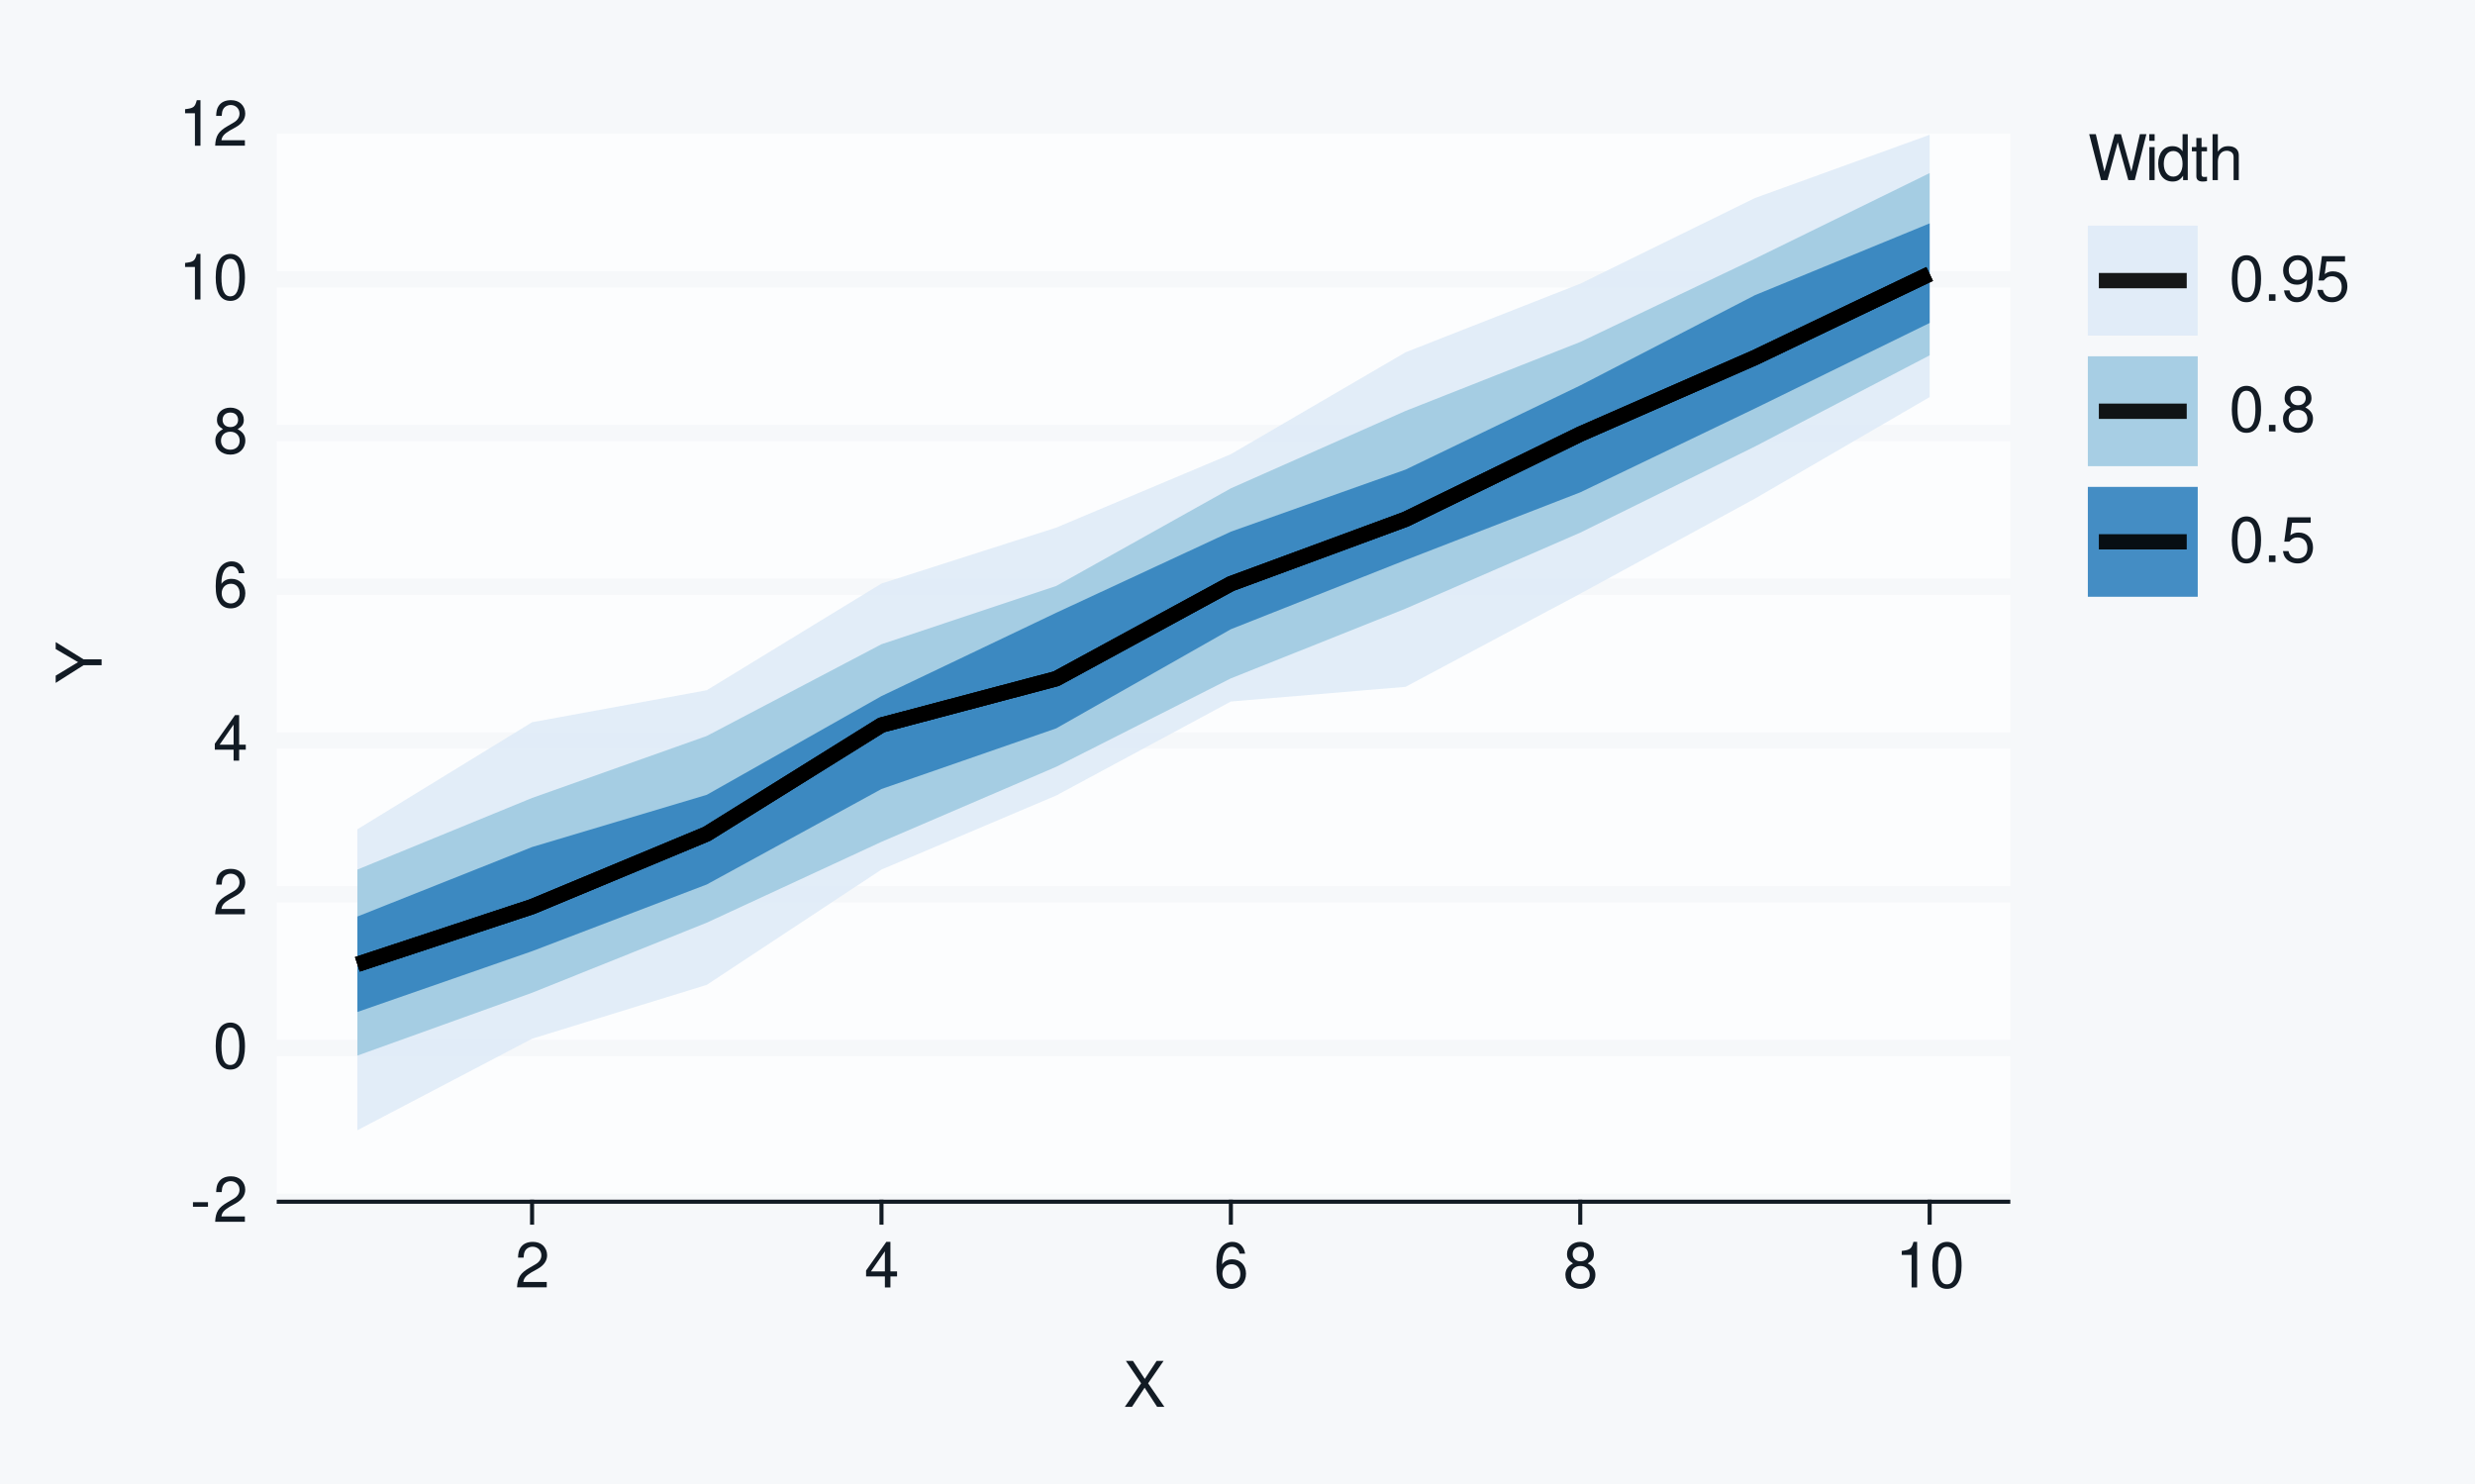
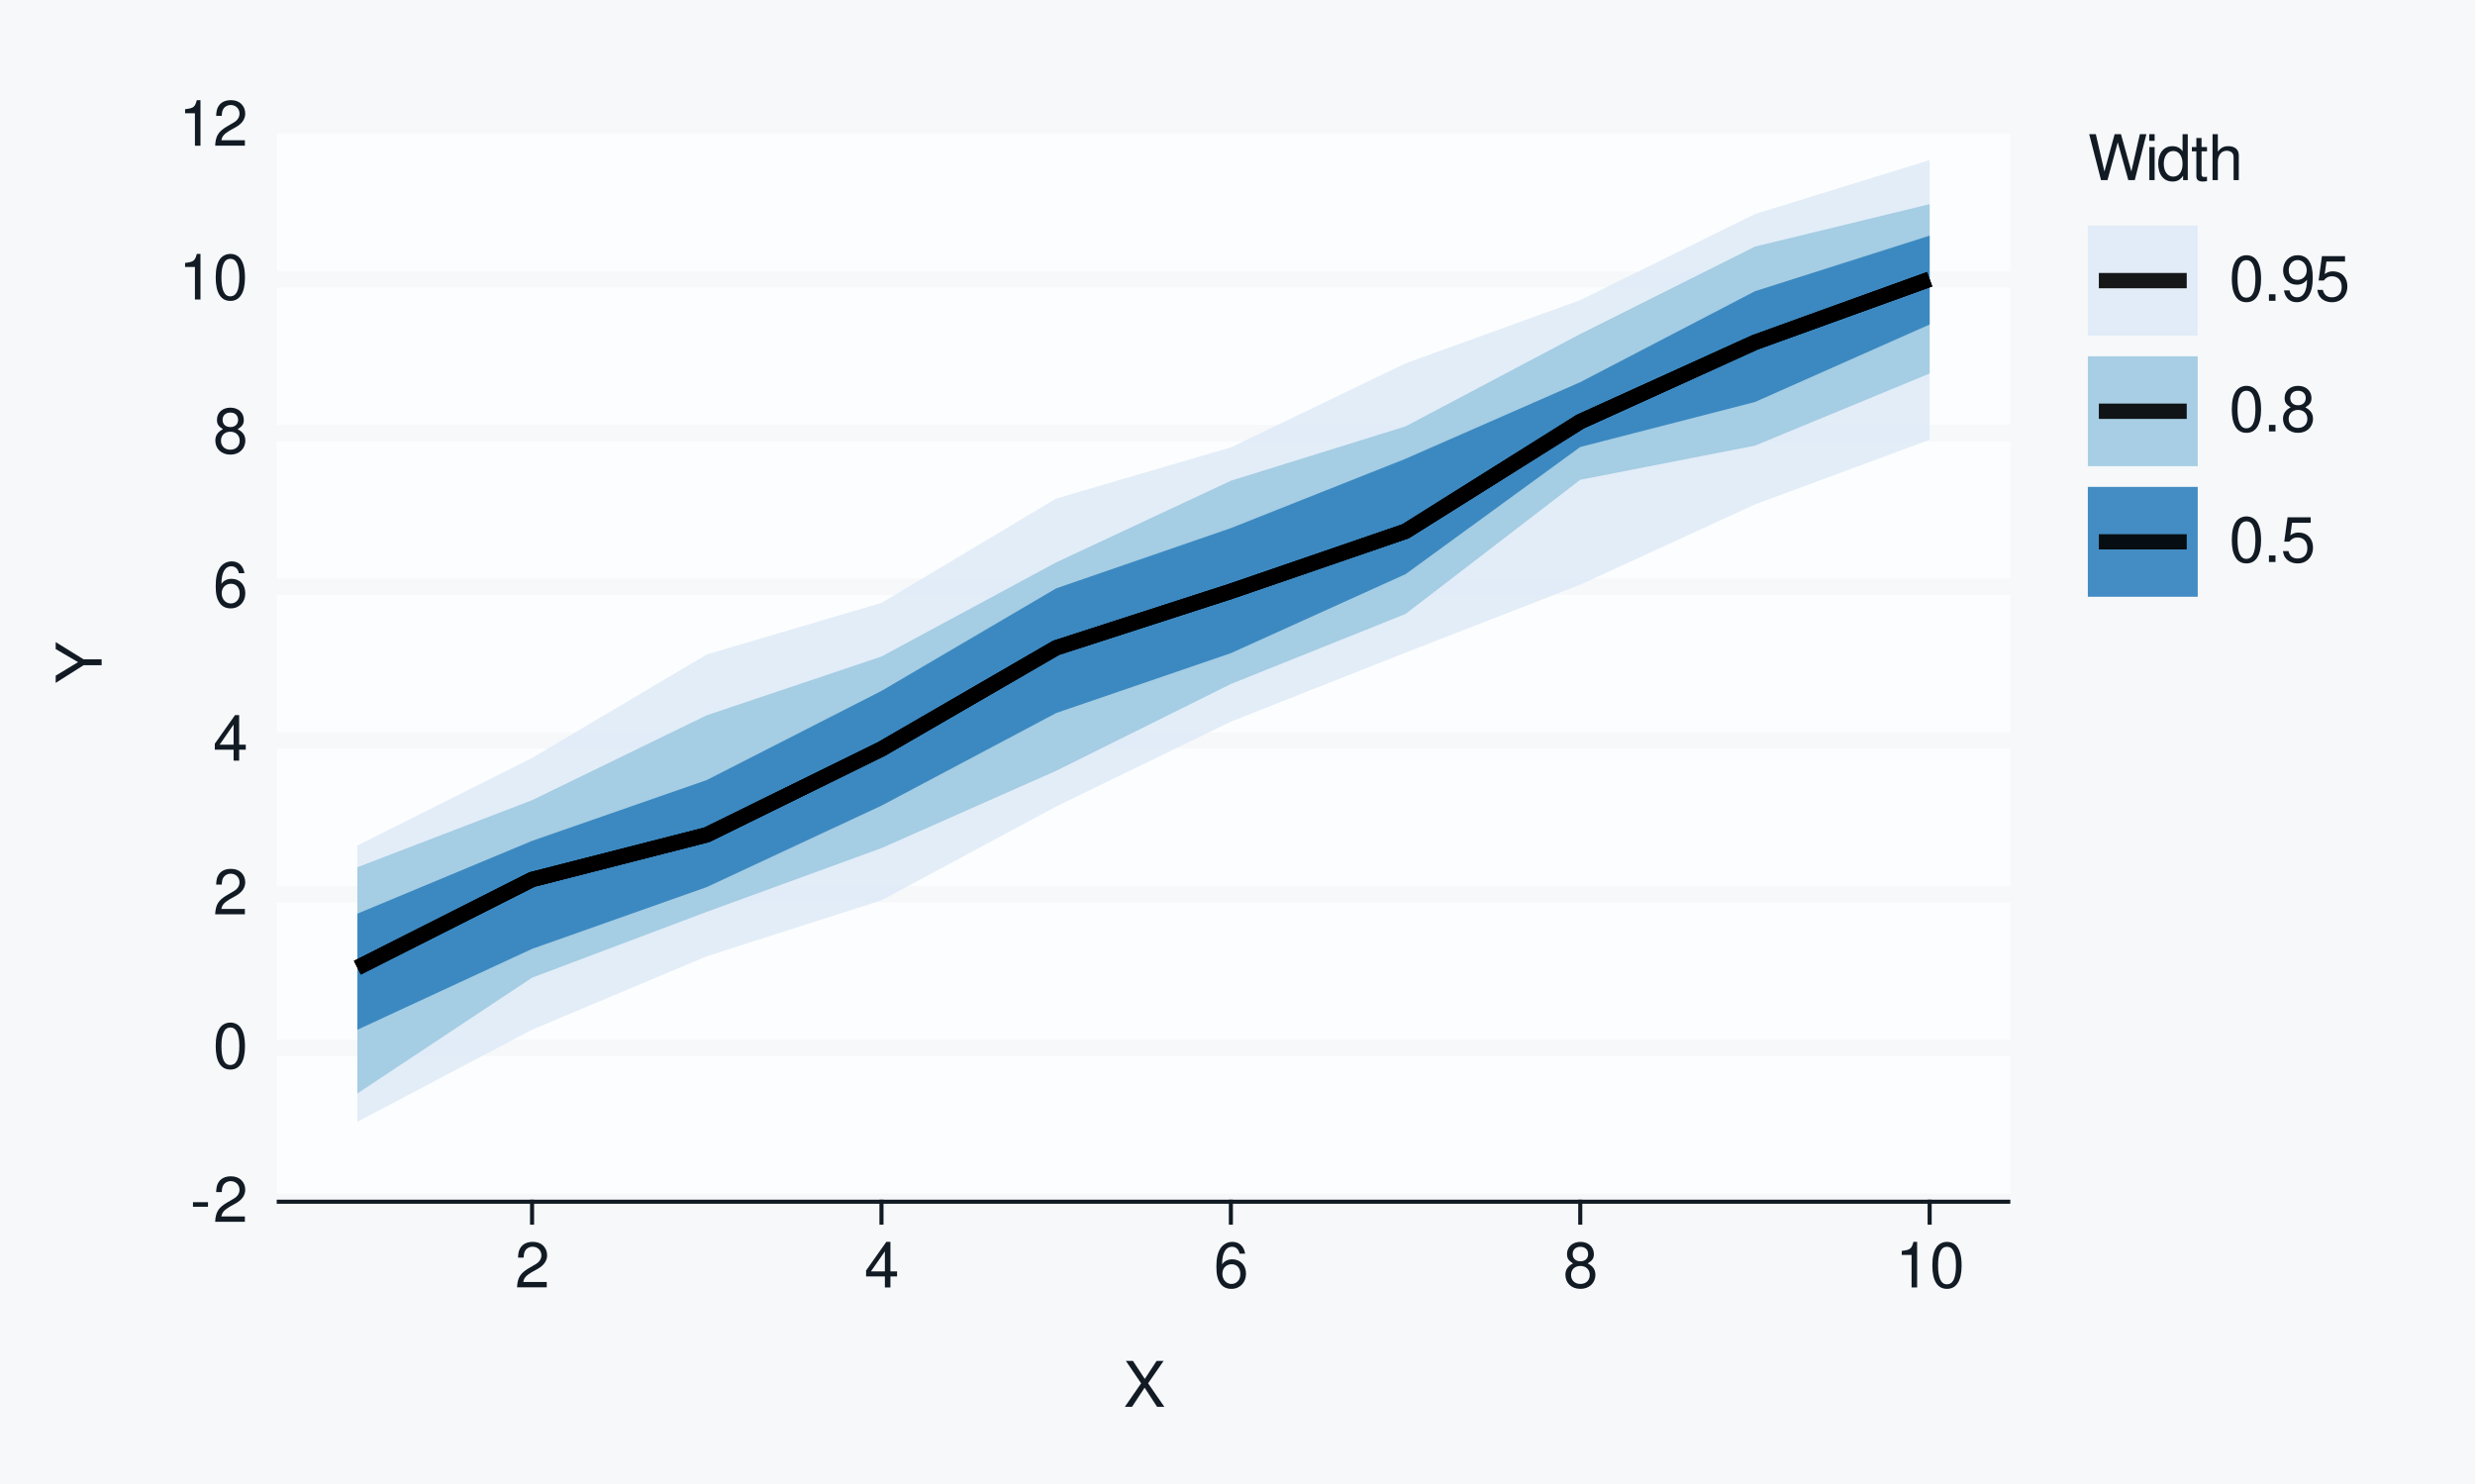
<svg xmlns="http://www.w3.org/2000/svg" xmlns:xlink="http://www.w3.org/1999/xlink" width="432pt" height="259pt" viewBox="0 0 432 259" version="1.1">
  <defs>
    <g>
      <symbol overflow="visible" id="glyph0-0">
        <path style="stroke:none;" d="" />
      </symbol>
      <symbol overflow="visible" id="glyph0-1">
        <path style="stroke:none;" d="M 3.125 -3.438 L 0.5 -3.438 L 0.5 -2.641 L 3.125 -2.641 Z M 3.125 -3.438 " />
      </symbol>
      <symbol overflow="visible" id="glyph0-2">
        <path style="stroke:none;" d="M 5.562 -0.953 L 1.469 -0.953 C 1.562 -1.609 1.906 -2.031 2.875 -2.625 L 3.969 -3.234 C 5.062 -3.844 5.625 -4.656 5.625 -5.625 C 5.625 -6.297 5.359 -6.906 4.891 -7.344 C 4.438 -7.75 3.859 -7.953 3.125 -7.953 C 2.141 -7.953 1.391 -7.594 0.969 -6.922 C 0.688 -6.5 0.578 -6 0.547 -5.203 L 1.516 -5.203 C 1.547 -5.734 1.609 -6.062 1.75 -6.328 C 2 -6.812 2.516 -7.109 3.094 -7.109 C 3.969 -7.109 4.625 -6.469 4.625 -5.609 C 4.625 -4.969 4.266 -4.422 3.578 -4.031 L 2.562 -3.438 C 0.938 -2.5 0.469 -1.75 0.375 -0.016 L 5.562 -0.016 Z M 5.562 -0.953 " />
      </symbol>
      <symbol overflow="visible" id="glyph0-3">
        <path style="stroke:none;" d="M 3.031 -7.953 C 2.297 -7.953 1.641 -7.625 1.234 -7.078 C 0.719 -6.375 0.469 -5.328 0.469 -3.844 C 0.469 -1.172 1.359 0.25 3.031 0.25 C 4.672 0.25 5.578 -1.172 5.578 -3.781 C 5.578 -5.328 5.328 -6.359 4.812 -7.078 C 4.406 -7.641 3.766 -7.953 3.031 -7.953 Z M 3.031 -7.094 C 4.062 -7.094 4.594 -6.031 4.594 -3.875 C 4.594 -1.609 4.078 -0.547 3 -0.547 C 1.984 -0.547 1.469 -1.656 1.469 -3.844 C 1.469 -6.031 1.984 -7.094 3.031 -7.094 Z M 3.031 -7.094 " />
      </symbol>
      <symbol overflow="visible" id="glyph0-4">
        <path style="stroke:none;" d="M 3.594 -1.922 L 3.594 0 L 4.562 0 L 4.562 -1.922 L 5.719 -1.922 L 5.719 -2.797 L 4.562 -2.797 L 4.562 -7.953 L 3.844 -7.953 L 0.312 -2.953 L 0.312 -1.922 Z M 3.594 -2.797 L 1.156 -2.797 L 3.594 -6.297 Z M 3.594 -2.797 " />
      </symbol>
      <symbol overflow="visible" id="glyph0-5">
        <path style="stroke:none;" d="M 5.484 -5.891 C 5.297 -7.188 4.453 -7.953 3.266 -7.953 C 2.406 -7.953 1.641 -7.531 1.172 -6.812 C 0.688 -6.031 0.469 -5.078 0.469 -3.625 C 0.469 -2.281 0.656 -1.438 1.141 -0.734 C 1.547 -0.094 2.234 0.25 3.094 0.25 C 4.578 0.25 5.641 -0.859 5.641 -2.406 C 5.641 -3.875 4.656 -4.906 3.25 -4.906 C 2.484 -4.906 1.875 -4.625 1.469 -4.031 C 1.469 -6 2.094 -7.094 3.203 -7.094 C 3.891 -7.094 4.359 -6.656 4.516 -5.891 Z M 3.141 -4.047 C 4.062 -4.047 4.656 -3.391 4.656 -2.328 C 4.656 -1.328 4 -0.609 3.109 -0.609 C 2.203 -0.609 1.516 -1.359 1.516 -2.375 C 1.516 -3.359 2.172 -4.047 3.141 -4.047 Z M 3.141 -4.047 " />
      </symbol>
      <symbol overflow="visible" id="glyph0-6">
        <path style="stroke:none;" d="M 4.297 -4.188 C 5.109 -4.688 5.375 -5.078 5.375 -5.828 C 5.375 -7.078 4.406 -7.953 3.031 -7.953 C 1.656 -7.953 0.688 -7.078 0.688 -5.844 C 0.688 -5.078 0.938 -4.703 1.734 -4.188 C 0.844 -3.734 0.406 -3.094 0.406 -2.219 C 0.406 -0.766 1.469 0.25 3.031 0.25 C 4.562 0.25 5.641 -0.766 5.641 -2.219 C 5.641 -3.094 5.203 -3.734 4.297 -4.188 Z M 3.031 -7.094 C 3.844 -7.094 4.375 -6.594 4.375 -5.812 C 4.375 -5.062 3.844 -4.562 3.031 -4.562 C 2.203 -4.562 1.672 -5.062 1.672 -5.828 C 1.672 -6.594 2.203 -7.094 3.031 -7.094 Z M 3.031 -3.75 C 4 -3.75 4.656 -3.109 4.656 -2.188 C 4.656 -1.234 4 -0.609 3 -0.609 C 2.062 -0.609 1.391 -1.25 1.391 -2.172 C 1.391 -3.125 2.047 -3.75 3.031 -3.75 Z M 3.031 -3.75 " />
      </symbol>
      <symbol overflow="visible" id="glyph0-7">
        <path style="stroke:none;" d="M 2.844 -5.672 L 2.844 0 L 3.812 0 L 3.812 -7.953 L 3.172 -7.953 C 2.844 -6.734 2.625 -6.562 1.125 -6.375 L 1.125 -5.672 Z M 2.844 -5.672 " />
      </symbol>
      <symbol overflow="visible" id="glyph0-8">
        <path style="stroke:none;" d="M 4.297 -4.109 L 7 -8.016 L 5.781 -8.016 L 3.719 -4.875 L 1.656 -8.016 L 0.422 -8.016 L 3.078 -4.109 L 0.234 0 L 1.484 0 L 3.688 -3.344 L 5.875 0 L 7.141 0 Z M 4.297 -4.109 " />
      </symbol>
      <symbol overflow="visible" id="glyph0-9">
        <path style="stroke:none;" d="M 8.188 0 L 10.219 -8.016 L 9.078 -8.016 L 7.594 -1.5 L 5.781 -8.016 L 4.672 -8.016 L 2.891 -1.5 L 1.391 -8.016 L 0.234 -8.016 L 2.297 0 L 3.422 0 L 5.219 -6.594 L 7.062 0 Z M 8.188 0 " />
      </symbol>
      <symbol overflow="visible" id="glyph0-10">
        <path style="stroke:none;" d="M 1.656 -5.766 L 0.734 -5.766 L 0.734 0 L 1.656 0 Z M 1.656 -8.016 L 0.719 -8.016 L 0.719 -6.859 L 1.656 -6.859 Z M 1.656 -8.016 " />
      </symbol>
      <symbol overflow="visible" id="glyph0-11">
        <path style="stroke:none;" d="M 5.438 -8.016 L 4.531 -8.016 L 4.531 -5.031 C 4.141 -5.625 3.531 -5.922 2.766 -5.922 C 1.266 -5.922 0.281 -4.734 0.281 -2.891 C 0.281 -0.953 1.234 0.25 2.797 0.25 C 3.594 0.25 4.141 -0.047 4.625 -0.766 L 4.625 0 L 5.438 0 Z M 2.922 -5.078 C 3.906 -5.078 4.531 -4.203 4.531 -2.812 C 4.531 -1.484 3.891 -0.609 2.922 -0.609 C 1.906 -0.609 1.25 -1.5 1.25 -2.844 C 1.25 -4.188 1.906 -5.078 2.922 -5.078 Z M 2.922 -5.078 " />
      </symbol>
      <symbol overflow="visible" id="glyph0-12">
        <path style="stroke:none;" d="M 2.797 -5.766 L 1.844 -5.766 L 1.844 -7.344 L 0.938 -7.344 L 0.938 -5.766 L 0.156 -5.766 L 0.156 -5.016 L 0.938 -5.016 L 0.938 -0.656 C 0.938 -0.062 1.328 0.25 2.047 0.25 C 2.281 0.25 2.484 0.234 2.797 0.172 L 2.797 -0.594 C 2.656 -0.562 2.547 -0.547 2.359 -0.547 C 1.953 -0.547 1.844 -0.656 1.844 -1.062 L 1.844 -5.016 L 2.797 -5.016 Z M 2.797 -5.766 " />
      </symbol>
      <symbol overflow="visible" id="glyph0-13">
        <path style="stroke:none;" d="M 0.766 -8.016 L 0.766 0 L 1.688 0 L 1.688 -3.172 C 1.688 -4.359 2.297 -5.125 3.25 -5.125 C 3.547 -5.125 3.844 -5.031 4.062 -4.875 C 4.328 -4.672 4.438 -4.406 4.438 -4 L 4.438 0 L 5.344 0 L 5.344 -4.359 C 5.344 -5.328 4.656 -5.922 3.531 -5.922 C 2.719 -5.922 2.219 -5.672 1.688 -4.969 L 1.688 -8.016 Z M 0.766 -8.016 " />
      </symbol>
      <symbol overflow="visible" id="glyph0-14">
        <path style="stroke:none;" d="M 2.094 -1.141 L 0.953 -1.141 L 0.953 0 L 2.094 0 Z M 2.094 -1.141 " />
      </symbol>
      <symbol overflow="visible" id="glyph0-15">
        <path style="stroke:none;" d="M 0.578 -1.812 C 0.766 -0.516 1.609 0.25 2.797 0.25 C 3.656 0.25 4.438 -0.172 4.891 -0.875 C 5.375 -1.656 5.594 -2.625 5.594 -4.062 C 5.594 -5.406 5.406 -6.266 4.938 -6.969 C 4.516 -7.609 3.828 -7.953 2.969 -7.953 C 1.484 -7.953 0.422 -6.844 0.422 -5.297 C 0.422 -3.844 1.406 -2.812 2.812 -2.812 C 3.547 -2.812 4.109 -3.062 4.594 -3.672 C 4.594 -1.688 3.969 -0.609 2.859 -0.609 C 2.172 -0.609 1.703 -1.047 1.547 -1.812 Z M 2.953 -7.109 C 3.859 -7.109 4.547 -6.344 4.547 -5.328 C 4.547 -4.344 3.891 -3.656 2.922 -3.656 C 1.984 -3.656 1.406 -4.328 1.406 -5.375 C 1.406 -6.375 2.062 -7.109 2.953 -7.109 Z M 2.953 -7.109 " />
      </symbol>
      <symbol overflow="visible" id="glyph0-16">
        <path style="stroke:none;" d="M 5.234 -7.797 L 1.203 -7.797 L 0.625 -3.547 L 1.516 -3.547 C 1.969 -4.094 2.344 -4.281 2.953 -4.281 C 4 -4.281 4.656 -3.562 4.656 -2.406 C 4.656 -1.281 4 -0.609 2.953 -0.609 C 2.094 -0.609 1.578 -1.031 1.359 -1.906 L 0.391 -1.906 C 0.516 -1.281 0.625 -0.969 0.859 -0.688 C 1.297 -0.094 2.094 0.25 2.969 0.25 C 4.547 0.25 5.641 -0.891 5.641 -2.547 C 5.641 -4.078 4.625 -5.141 3.125 -5.141 C 2.578 -5.141 2.141 -5 1.688 -4.656 L 1.984 -6.844 L 5.234 -6.844 Z M 5.234 -7.797 " />
      </symbol>
      <symbol overflow="visible" id="glyph1-0">
        <path style="stroke:none;" d="" />
      </symbol>
      <symbol overflow="visible" id="glyph1-1">
        <path style="stroke:none;" d="M -3.141 -4.25 L -8.016 -7.266 L -8.016 -6.047 L -4.109 -3.766 L -8.016 -1.406 L -8.016 -0.141 L -3.141 -3.234 L 0 -3.234 L 0 -4.25 Z M -3.141 -4.25 " />
      </symbol>
    </g>
  </defs>
  <g id="surface93">
    <rect x="0" y="0" width="432" height="259" style="fill:rgb(96.471%,97.255%,98.039%);fill-opacity:1;stroke:none;" />
    <path style="fill:none;stroke-width:0.711;stroke-linecap:round;stroke-linejoin:round;stroke:rgb(96.471%,97.255%,98.039%);stroke-opacity:1;stroke-miterlimit:10;" d="M 0 259 L 432 259 L 432 0 L 0 0 Z M 0 259 " />
    <path style="fill-rule:nonzero;fill:rgb(98.824%,99.216%,99.608%);fill-opacity:1;stroke-width:0.711;stroke-linecap:round;stroke-linejoin:round;stroke:rgb(98.824%,99.216%,99.608%);stroke-opacity:1;stroke-miterlimit:10;" d="M 48.656 209.758 L 350.535 209.758 L 350.535 21.918 L 48.656 21.918 Z M 48.656 209.758 " />
    <path style="fill:none;stroke-width:2.845;stroke-linecap:square;stroke-linejoin:round;stroke:rgb(96.471%,97.255%,98.039%);stroke-opacity:1;stroke-miterlimit:10;" d="M 48.656 209.758 L 350.535 209.758 " />
    <path style="fill:none;stroke-width:2.845;stroke-linecap:square;stroke-linejoin:round;stroke:rgb(96.471%,97.255%,98.039%);stroke-opacity:1;stroke-miterlimit:10;" d="M 48.656 182.922 L 350.535 182.922 " />
    <path style="fill:none;stroke-width:2.845;stroke-linecap:square;stroke-linejoin:round;stroke:rgb(96.471%,97.255%,98.039%);stroke-opacity:1;stroke-miterlimit:10;" d="M 48.656 156.09 L 350.535 156.09 " />
    <path style="fill:none;stroke-width:2.845;stroke-linecap:square;stroke-linejoin:round;stroke:rgb(96.471%,97.255%,98.039%);stroke-opacity:1;stroke-miterlimit:10;" d="M 48.656 129.254 L 350.535 129.254 " />
    <path style="fill:none;stroke-width:2.845;stroke-linecap:square;stroke-linejoin:round;stroke:rgb(96.471%,97.255%,98.039%);stroke-opacity:1;stroke-miterlimit:10;" d="M 48.656 102.422 L 350.535 102.422 " />
    <path style="fill:none;stroke-width:2.845;stroke-linecap:square;stroke-linejoin:round;stroke:rgb(96.471%,97.255%,98.039%);stroke-opacity:1;stroke-miterlimit:10;" d="M 48.656 75.586 L 350.535 75.586 " />
    <path style="fill:none;stroke-width:2.845;stroke-linecap:square;stroke-linejoin:round;stroke:rgb(96.471%,97.255%,98.039%);stroke-opacity:1;stroke-miterlimit:10;" d="M 48.656 48.754 L 350.535 48.754 " />
    <path style="fill:none;stroke-width:2.845;stroke-linecap:square;stroke-linejoin:round;stroke:rgb(96.471%,97.255%,98.039%);stroke-opacity:1;stroke-miterlimit:10;" d="M 48.656 21.918 L 350.535 21.918 " />
-     <path style=" stroke:none;fill-rule:nonzero;fill:rgb(87.059%,92.157%,96.863%);fill-opacity:0.902;" d="M 62.379 144.75 L 92.871 126.066 L 123.363 120.477 L 153.859 101.852 L 184.352 92.098 L 214.844 79.273 L 245.336 61.492 L 275.828 49.52 L 306.32 34.566 L 336.812 23.527 L 336.812 69.309 L 306.32 87.027 L 275.828 103.625 L 245.336 119.883 L 214.844 122.445 L 184.352 138.855 L 153.859 151.777 L 123.363 171.902 L 92.871 181.305 L 62.379 197.281 Z M 62.379 144.75 " />
-     <path style=" stroke:none;fill-rule:nonzero;fill:rgb(61.961%,79.216%,88.235%);fill-opacity:0.902;" d="M 62.379 151.781 L 92.871 139.281 L 123.363 128.461 L 153.859 112.449 L 184.352 102.281 L 214.844 85.234 L 245.336 71.723 L 275.828 59.688 L 306.32 45.148 L 336.812 30.211 L 336.812 62.023 L 306.32 77.934 L 275.828 92.969 L 245.336 106.234 L 214.844 118.406 L 184.352 133.844 L 153.859 146.938 L 123.363 161.051 L 92.871 173.285 L 62.379 184.25 Z M 62.379 151.781 " />
-     <path style=" stroke:none;fill-rule:nonzero;fill:rgb(19.216%,50.98%,74.118%);fill-opacity:0.902;" d="M 62.379 159.977 L 92.871 147.848 L 123.363 138.734 L 153.859 121.5 L 184.352 106.957 L 214.844 92.797 L 245.336 81.965 L 275.828 67.277 L 306.32 51.52 L 336.812 38.988 L 336.812 56.371 L 306.32 71.297 L 275.828 85.938 L 245.336 97.758 L 214.844 109.828 L 184.352 127.137 L 153.859 137.719 L 123.363 154.383 L 92.871 166.027 L 62.379 176.637 Z M 62.379 159.977 " />
-     <path style="fill:none;stroke-width:2.667;stroke-linecap:butt;stroke-linejoin:round;stroke:rgb(0%,0%,0%);stroke-opacity:0.902;stroke-miterlimit:10;" d="M 62.379 168.32 L 92.871 158.254 L 123.363 145.559 L 153.859 126.555 L 184.352 118.469 L 214.844 101.887 L 245.336 90.637 L 275.828 75.766 L 306.32 62.41 L 336.812 47.82 " />
-     <path style="fill:none;stroke-width:2.667;stroke-linecap:butt;stroke-linejoin:round;stroke:rgb(0%,0%,0%);stroke-opacity:0.902;stroke-miterlimit:10;" d="M 62.379 168.32 L 92.871 158.254 L 123.363 145.559 L 153.859 126.555 L 184.352 118.469 L 214.844 101.887 L 245.336 90.637 L 275.828 75.766 L 306.32 62.41 L 336.812 47.82 " />
-     <path style="fill:none;stroke-width:2.667;stroke-linecap:butt;stroke-linejoin:round;stroke:rgb(0%,0%,0%);stroke-opacity:0.902;stroke-miterlimit:10;" d="M 62.379 168.32 L 92.871 158.254 L 123.363 145.559 L 153.859 126.555 L 184.352 118.469 L 214.844 101.887 L 245.336 90.637 L 275.828 75.766 L 306.32 62.41 L 336.812 47.82 " />
+     <path style=" stroke:none;fill-rule:nonzero;fill:rgb(87.059%,92.157%,96.863%);fill-opacity:0.902;" d="M 62.379 147.59 L 92.871 132.305 L 123.363 114.238 L 153.859 105.23 L 184.352 87.027 L 214.844 78.094 L 245.336 63.426 L 275.828 52.387 L 306.32 37.363 L 336.812 27.945 L 336.812 76.75 L 306.32 88.043 L 275.828 102.051 L 245.336 113.906 L 214.844 125.957 L 184.352 140.766 L 153.859 157.141 L 123.363 166.906 L 92.871 179.723 L 62.379 195.797 Z M 62.379 147.59 " />
+     <path style=" stroke:none;fill-rule:nonzero;fill:rgb(61.961%,79.216%,88.235%);fill-opacity:0.902;" d="M 62.379 151.375 L 92.871 139.672 L 123.363 124.848 L 153.859 114.594 L 184.352 98.164 L 214.844 83.91 L 245.336 74.422 L 275.828 58.297 L 306.32 43.043 L 336.812 35.633 L 336.812 65.191 L 306.32 77.785 L 275.828 83.746 L 245.336 107.16 L 214.844 119.387 L 184.352 134.539 L 153.859 148.035 L 123.363 159.156 L 92.871 170.648 L 62.379 190.859 Z M 62.379 151.375 " />
+     <path style=" stroke:none;fill-rule:nonzero;fill:rgb(19.216%,50.98%,74.118%);fill-opacity:0.902;" d="M 62.379 159.477 L 92.871 146.77 L 123.363 136.152 L 153.859 120.594 L 184.352 102.695 L 214.844 92.18 L 245.336 80.074 L 275.828 66.703 L 306.32 50.832 L 336.812 41.129 L 336.812 56.637 L 306.32 70.168 L 275.828 78.02 L 245.336 100.215 L 214.844 114.008 L 184.352 124.457 L 153.859 140.621 L 123.363 154.836 L 92.871 165.621 L 62.379 179.738 Z M 62.379 159.477 " />
+     <path style="fill:none;stroke-width:2.667;stroke-linecap:butt;stroke-linejoin:round;stroke:rgb(0%,0%,0%);stroke-opacity:0.902;stroke-miterlimit:10;" d="M 62.379 168.91 L 92.871 153.512 L 123.363 145.715 L 153.859 130.73 L 184.352 113.07 L 214.844 103.207 L 245.336 92.73 L 275.828 73.59 L 306.32 59.758 L 336.812 48.738 " />
+     <path style="fill:none;stroke-width:2.667;stroke-linecap:butt;stroke-linejoin:round;stroke:rgb(0%,0%,0%);stroke-opacity:0.902;stroke-miterlimit:10;" d="M 62.379 168.91 L 92.871 153.512 L 123.363 145.715 L 153.859 130.73 L 184.352 113.07 L 214.844 103.207 L 245.336 92.73 L 275.828 73.59 L 306.32 59.758 L 336.812 48.738 " />
+     <path style="fill:none;stroke-width:2.667;stroke-linecap:butt;stroke-linejoin:round;stroke:rgb(0%,0%,0%);stroke-opacity:0.902;stroke-miterlimit:10;" d="M 62.379 168.91 L 92.871 153.512 L 123.363 145.715 L 153.859 130.73 L 184.352 113.07 L 214.844 103.207 L 245.336 92.73 L 275.828 73.59 L 306.32 59.758 L 336.812 48.738 " />
    <g style="fill:rgb(7.059%,10.588%,14.118%);fill-opacity:1;">
      <use xlink:href="#glyph0-1" x="33.18" y="213.276" />
      <use xlink:href="#glyph0-2" x="37.18" y="213.276" />
    </g>
    <g style="fill:rgb(7.059%,10.588%,14.118%);fill-opacity:1;">
      <use xlink:href="#glyph0-3" x="37.18" y="186.44" />
    </g>
    <g style="fill:rgb(7.059%,10.588%,14.118%);fill-opacity:1;">
      <use xlink:href="#glyph0-2" x="37.18" y="159.608" />
    </g>
    <g style="fill:rgb(7.059%,10.588%,14.118%);fill-opacity:1;">
      <use xlink:href="#glyph0-4" x="37.18" y="132.772" />
    </g>
    <g style="fill:rgb(7.059%,10.588%,14.118%);fill-opacity:1;">
      <use xlink:href="#glyph0-5" x="37.18" y="105.94" />
    </g>
    <g style="fill:rgb(7.059%,10.588%,14.118%);fill-opacity:1;">
      <use xlink:href="#glyph0-6" x="37.18" y="79.104" />
    </g>
    <g style="fill:rgb(7.059%,10.588%,14.118%);fill-opacity:1;">
      <use xlink:href="#glyph0-7" x="31.18" y="52.272" />
      <use xlink:href="#glyph0-3" x="37.18" y="52.272" />
    </g>
    <g style="fill:rgb(7.059%,10.588%,14.118%);fill-opacity:1;">
      <use xlink:href="#glyph0-7" x="31.18" y="25.437" />
      <use xlink:href="#glyph0-2" x="37.18" y="25.437" />
    </g>
    <path style="fill:none;stroke-width:0.711;stroke-linecap:square;stroke-linejoin:round;stroke:rgb(7.059%,10.588%,14.118%);stroke-opacity:1;stroke-miterlimit:10;" d="M 48.656 209.758 L 350.535 209.758 " />
    <path style="fill:none;stroke-width:0.711;stroke-linecap:square;stroke-linejoin:round;stroke:rgb(7.059%,10.588%,14.118%);stroke-opacity:1;stroke-miterlimit:10;" d="M 92.871 213.41 L 92.871 209.758 " />
    <path style="fill:none;stroke-width:0.711;stroke-linecap:square;stroke-linejoin:round;stroke:rgb(7.059%,10.588%,14.118%);stroke-opacity:1;stroke-miterlimit:10;" d="M 153.859 213.41 L 153.859 209.758 " />
    <path style="fill:none;stroke-width:0.711;stroke-linecap:square;stroke-linejoin:round;stroke:rgb(7.059%,10.588%,14.118%);stroke-opacity:1;stroke-miterlimit:10;" d="M 214.844 213.41 L 214.844 209.758 " />
    <path style="fill:none;stroke-width:0.711;stroke-linecap:square;stroke-linejoin:round;stroke:rgb(7.059%,10.588%,14.118%);stroke-opacity:1;stroke-miterlimit:10;" d="M 275.828 213.41 L 275.828 209.758 " />
    <path style="fill:none;stroke-width:0.711;stroke-linecap:square;stroke-linejoin:round;stroke:rgb(7.059%,10.588%,14.118%);stroke-opacity:1;stroke-miterlimit:10;" d="M 336.812 213.41 L 336.812 209.758 " />
    <g style="fill:rgb(7.059%,10.588%,14.118%);fill-opacity:1;">
      <use xlink:href="#glyph0-2" x="89.871" y="224.718" />
    </g>
    <g style="fill:rgb(7.059%,10.588%,14.118%);fill-opacity:1;">
      <use xlink:href="#glyph0-4" x="150.859" y="224.718" />
    </g>
    <g style="fill:rgb(7.059%,10.588%,14.118%);fill-opacity:1;">
      <use xlink:href="#glyph0-5" x="211.844" y="224.718" />
    </g>
    <g style="fill:rgb(7.059%,10.588%,14.118%);fill-opacity:1;">
      <use xlink:href="#glyph0-6" x="272.828" y="224.718" />
    </g>
    <g style="fill:rgb(7.059%,10.588%,14.118%);fill-opacity:1;">
      <use xlink:href="#glyph0-7" x="330.812" y="224.718" />
      <use xlink:href="#glyph0-3" x="336.812" y="224.718" />
    </g>
    <g style="fill:rgb(7.059%,10.588%,14.118%);fill-opacity:1;">
      <use xlink:href="#glyph0-8" x="196.098" y="245.562" />
    </g>
    <g style="fill:rgb(7.059%,10.588%,14.118%);fill-opacity:1;">
      <use xlink:href="#glyph1-1" x="17.737" y="119.34" />
    </g>
    <path style=" stroke:none;fill-rule:nonzero;fill:rgb(96.471%,97.255%,98.039%);fill-opacity:1;" d="M 356.207 112.383 L 410.082 112.383 L 410.082 21.918 L 356.207 21.918 Z M 356.207 112.383 " />
    <g style="fill:rgb(7.059%,10.588%,14.118%);fill-opacity:1;">
      <use xlink:href="#glyph0-9" x="364.426" y="31.437" />
      <use xlink:href="#glyph0-10" x="374.426" y="31.437" />
      <use xlink:href="#glyph0-11" x="376.426" y="31.437" />
      <use xlink:href="#glyph0-12" x="382.426" y="31.437" />
      <use xlink:href="#glyph0-13" x="385.426" y="31.437" />
    </g>
    <path style="fill-rule:nonzero;fill:rgb(96.471%,97.255%,98.039%);fill-opacity:1;stroke-width:0.711;stroke-linecap:round;stroke-linejoin:round;stroke:rgb(96.471%,97.255%,98.039%);stroke-opacity:1;stroke-miterlimit:10;" d="M 364.426 58.574 L 383.605 58.574 L 383.605 39.395 L 364.426 39.395 Z M 364.426 58.574 " />
    <path style=" stroke:none;fill-rule:nonzero;fill:rgb(87.059%,92.157%,96.863%);fill-opacity:0.902;" d="M 364.426 58.574 L 383.605 58.574 L 383.605 39.395 L 364.426 39.395 Z M 364.426 58.574 " />
    <path style="fill:none;stroke-width:2.667;stroke-linecap:butt;stroke-linejoin:round;stroke:rgb(0%,0%,0%);stroke-opacity:0.902;stroke-miterlimit:10;" d="M 366.344 48.984 L 381.684 48.984 " />
    <path style="fill-rule:nonzero;fill:rgb(96.471%,97.255%,98.039%);fill-opacity:1;stroke-width:0.711;stroke-linecap:round;stroke-linejoin:round;stroke:rgb(96.471%,97.255%,98.039%);stroke-opacity:1;stroke-miterlimit:10;" d="M 364.426 81.371 L 383.605 81.371 L 383.605 62.191 L 364.426 62.191 Z M 364.426 81.371 " />
    <path style=" stroke:none;fill-rule:nonzero;fill:rgb(61.961%,79.216%,88.235%);fill-opacity:0.902;" d="M 364.426 81.371 L 383.605 81.371 L 383.605 62.191 L 364.426 62.191 Z M 364.426 81.371 " />
    <path style="fill:none;stroke-width:2.667;stroke-linecap:butt;stroke-linejoin:round;stroke:rgb(0%,0%,0%);stroke-opacity:0.902;stroke-miterlimit:10;" d="M 366.344 71.781 L 381.684 71.781 " />
    <path style="fill-rule:nonzero;fill:rgb(96.471%,97.255%,98.039%);fill-opacity:1;stroke-width:0.711;stroke-linecap:round;stroke-linejoin:round;stroke:rgb(96.471%,97.255%,98.039%);stroke-opacity:1;stroke-miterlimit:10;" d="M 364.426 104.164 L 383.605 104.164 L 383.605 84.984 L 364.426 84.984 Z M 364.426 104.164 " />
    <path style=" stroke:none;fill-rule:nonzero;fill:rgb(19.216%,50.98%,74.118%);fill-opacity:0.902;" d="M 364.426 104.164 L 383.605 104.164 L 383.605 84.984 L 364.426 84.984 Z M 364.426 104.164 " />
    <path style="fill:none;stroke-width:2.667;stroke-linecap:butt;stroke-linejoin:round;stroke:rgb(0%,0%,0%);stroke-opacity:0.902;stroke-miterlimit:10;" d="M 366.344 94.574 L 381.684 94.574 " />
    <g style="fill:rgb(7.059%,10.588%,14.118%);fill-opacity:1;">
      <use xlink:href="#glyph0-3" x="389.082" y="52.503" />
      <use xlink:href="#glyph0-14" x="395.082" y="52.503" />
      <use xlink:href="#glyph0-15" x="398.082" y="52.503" />
      <use xlink:href="#glyph0-16" x="404.082" y="52.503" />
    </g>
    <g style="fill:rgb(7.059%,10.588%,14.118%);fill-opacity:1;">
      <use xlink:href="#glyph0-3" x="389.082" y="75.3" />
      <use xlink:href="#glyph0-14" x="395.082" y="75.3" />
      <use xlink:href="#glyph0-6" x="398.082" y="75.3" />
    </g>
    <g style="fill:rgb(7.059%,10.588%,14.118%);fill-opacity:1;">
      <use xlink:href="#glyph0-3" x="389.082" y="98.093" />
      <use xlink:href="#glyph0-14" x="395.082" y="98.093" />
      <use xlink:href="#glyph0-16" x="398.082" y="98.093" />
    </g>
  </g>
</svg>
